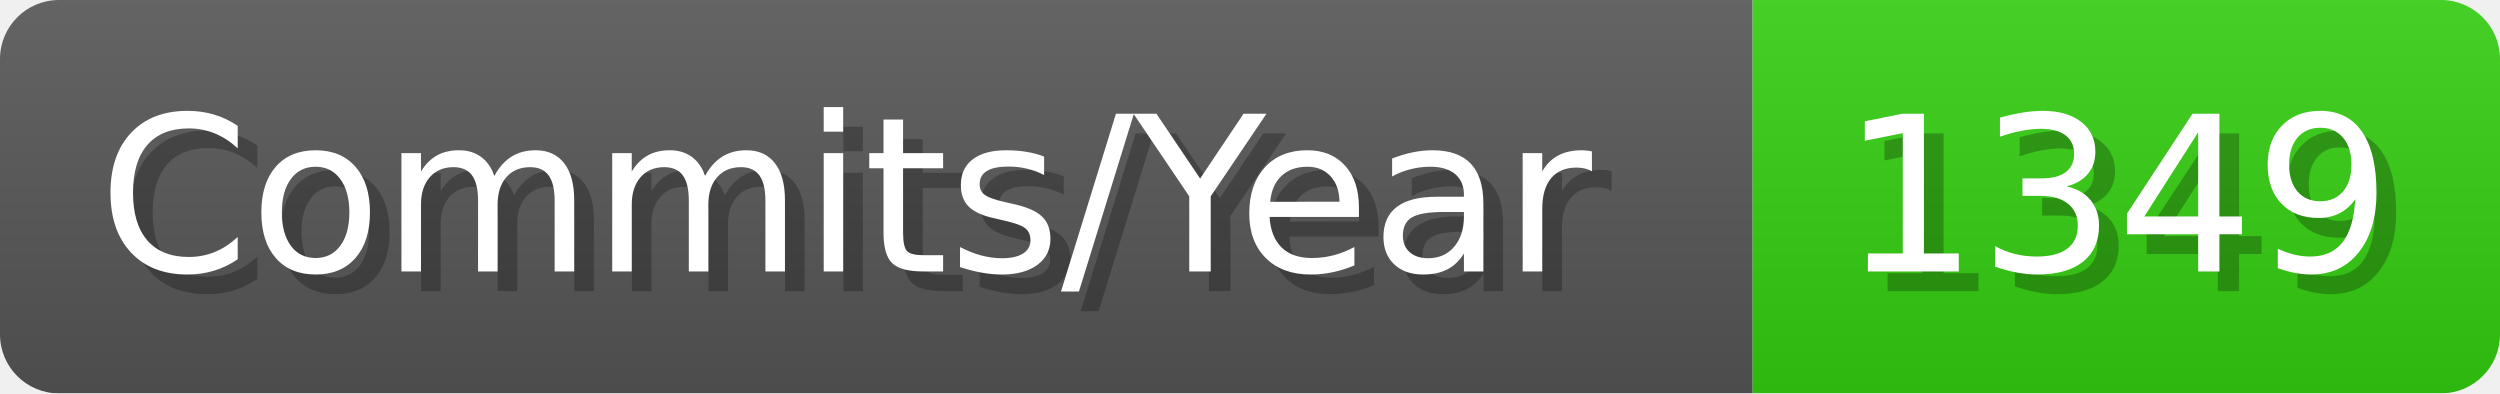
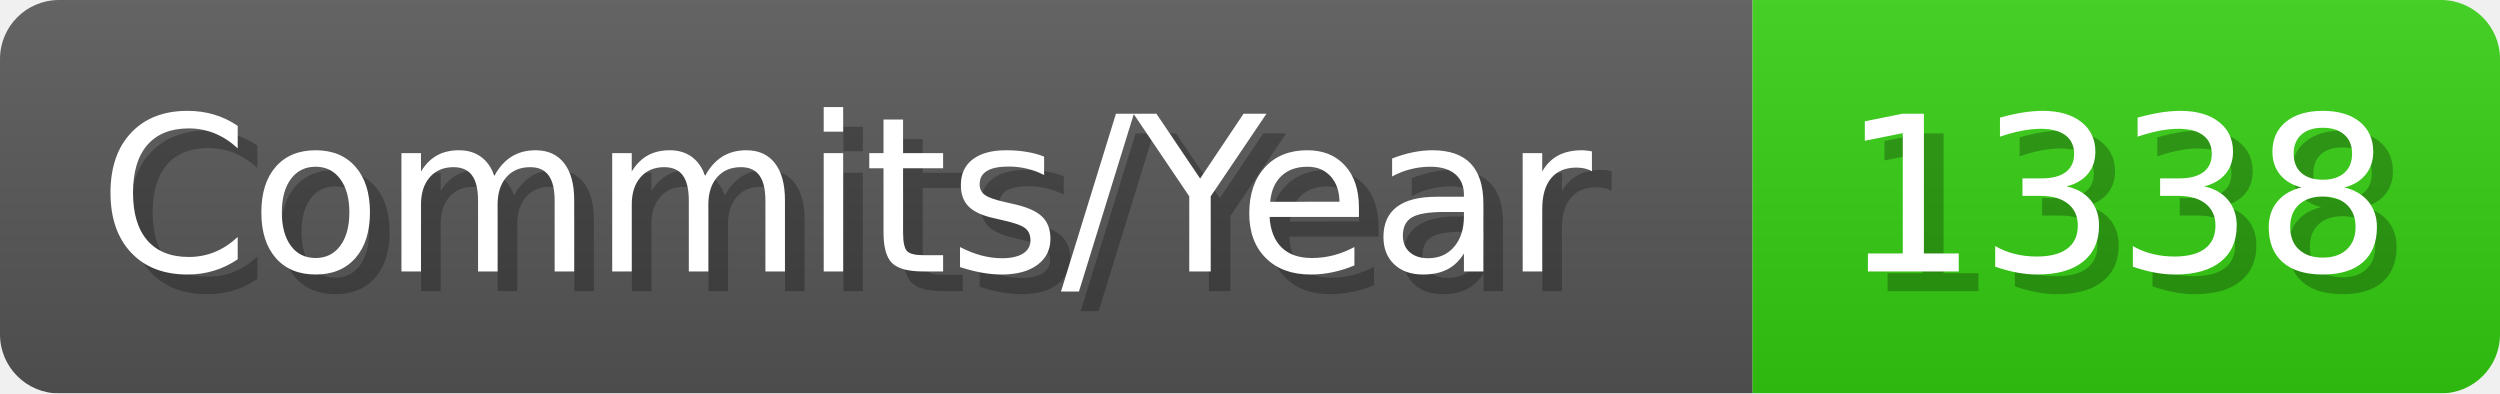
- <svg xmlns="http://www.w3.org/2000/svg" width="127.1" height="20" viewBox="0 0 1271 200" role="img" aria-label="Commits/Year: 1349">
+ <svg xmlns="http://www.w3.org/2000/svg" width="127.1" height="20" viewBox="0 0 1271 200" role="img" aria-label="Commits/Year: 1338">
  <linearGradient id="aUPdi" x2="0" y2="100%">
    <stop offset="0" stop-opacity=".1" stop-color="#EEE" />
    <stop offset="1" stop-opacity=".1" />
  </linearGradient>
  <mask id="WfAiQ">
    <rect width="1271" height="200" rx="30" fill="#FFF" />
  </mask>
  <g mask="url(#WfAiQ)">
    <rect width="891" height="200" fill="#555" />
    <rect width="380" height="200" fill="#3C1" x="891" />
    <rect width="1271" height="200" fill="url(#aUPdi)" />
  </g>
  <g aria-hidden="true" fill="#fff" text-anchor="start" font-family="Verdana,DejaVu Sans,sans-serif" font-size="110">
    <text x="60" y="148" textLength="791" fill="#000" opacity="0.25">Commits/Year</text>
    <text x="50" y="138" textLength="791">Commits/Year</text>
-     <text x="946" y="148" textLength="280" fill="#000" opacity="0.25">1349</text>
-     <text x="936" y="138" textLength="280">1349</text>
+     <text x="946" y="148" textLength="280" fill="#000" opacity="0.25">1338</text>
+     <text x="936" y="138" textLength="280">1338</text>
  </g>
</svg>
